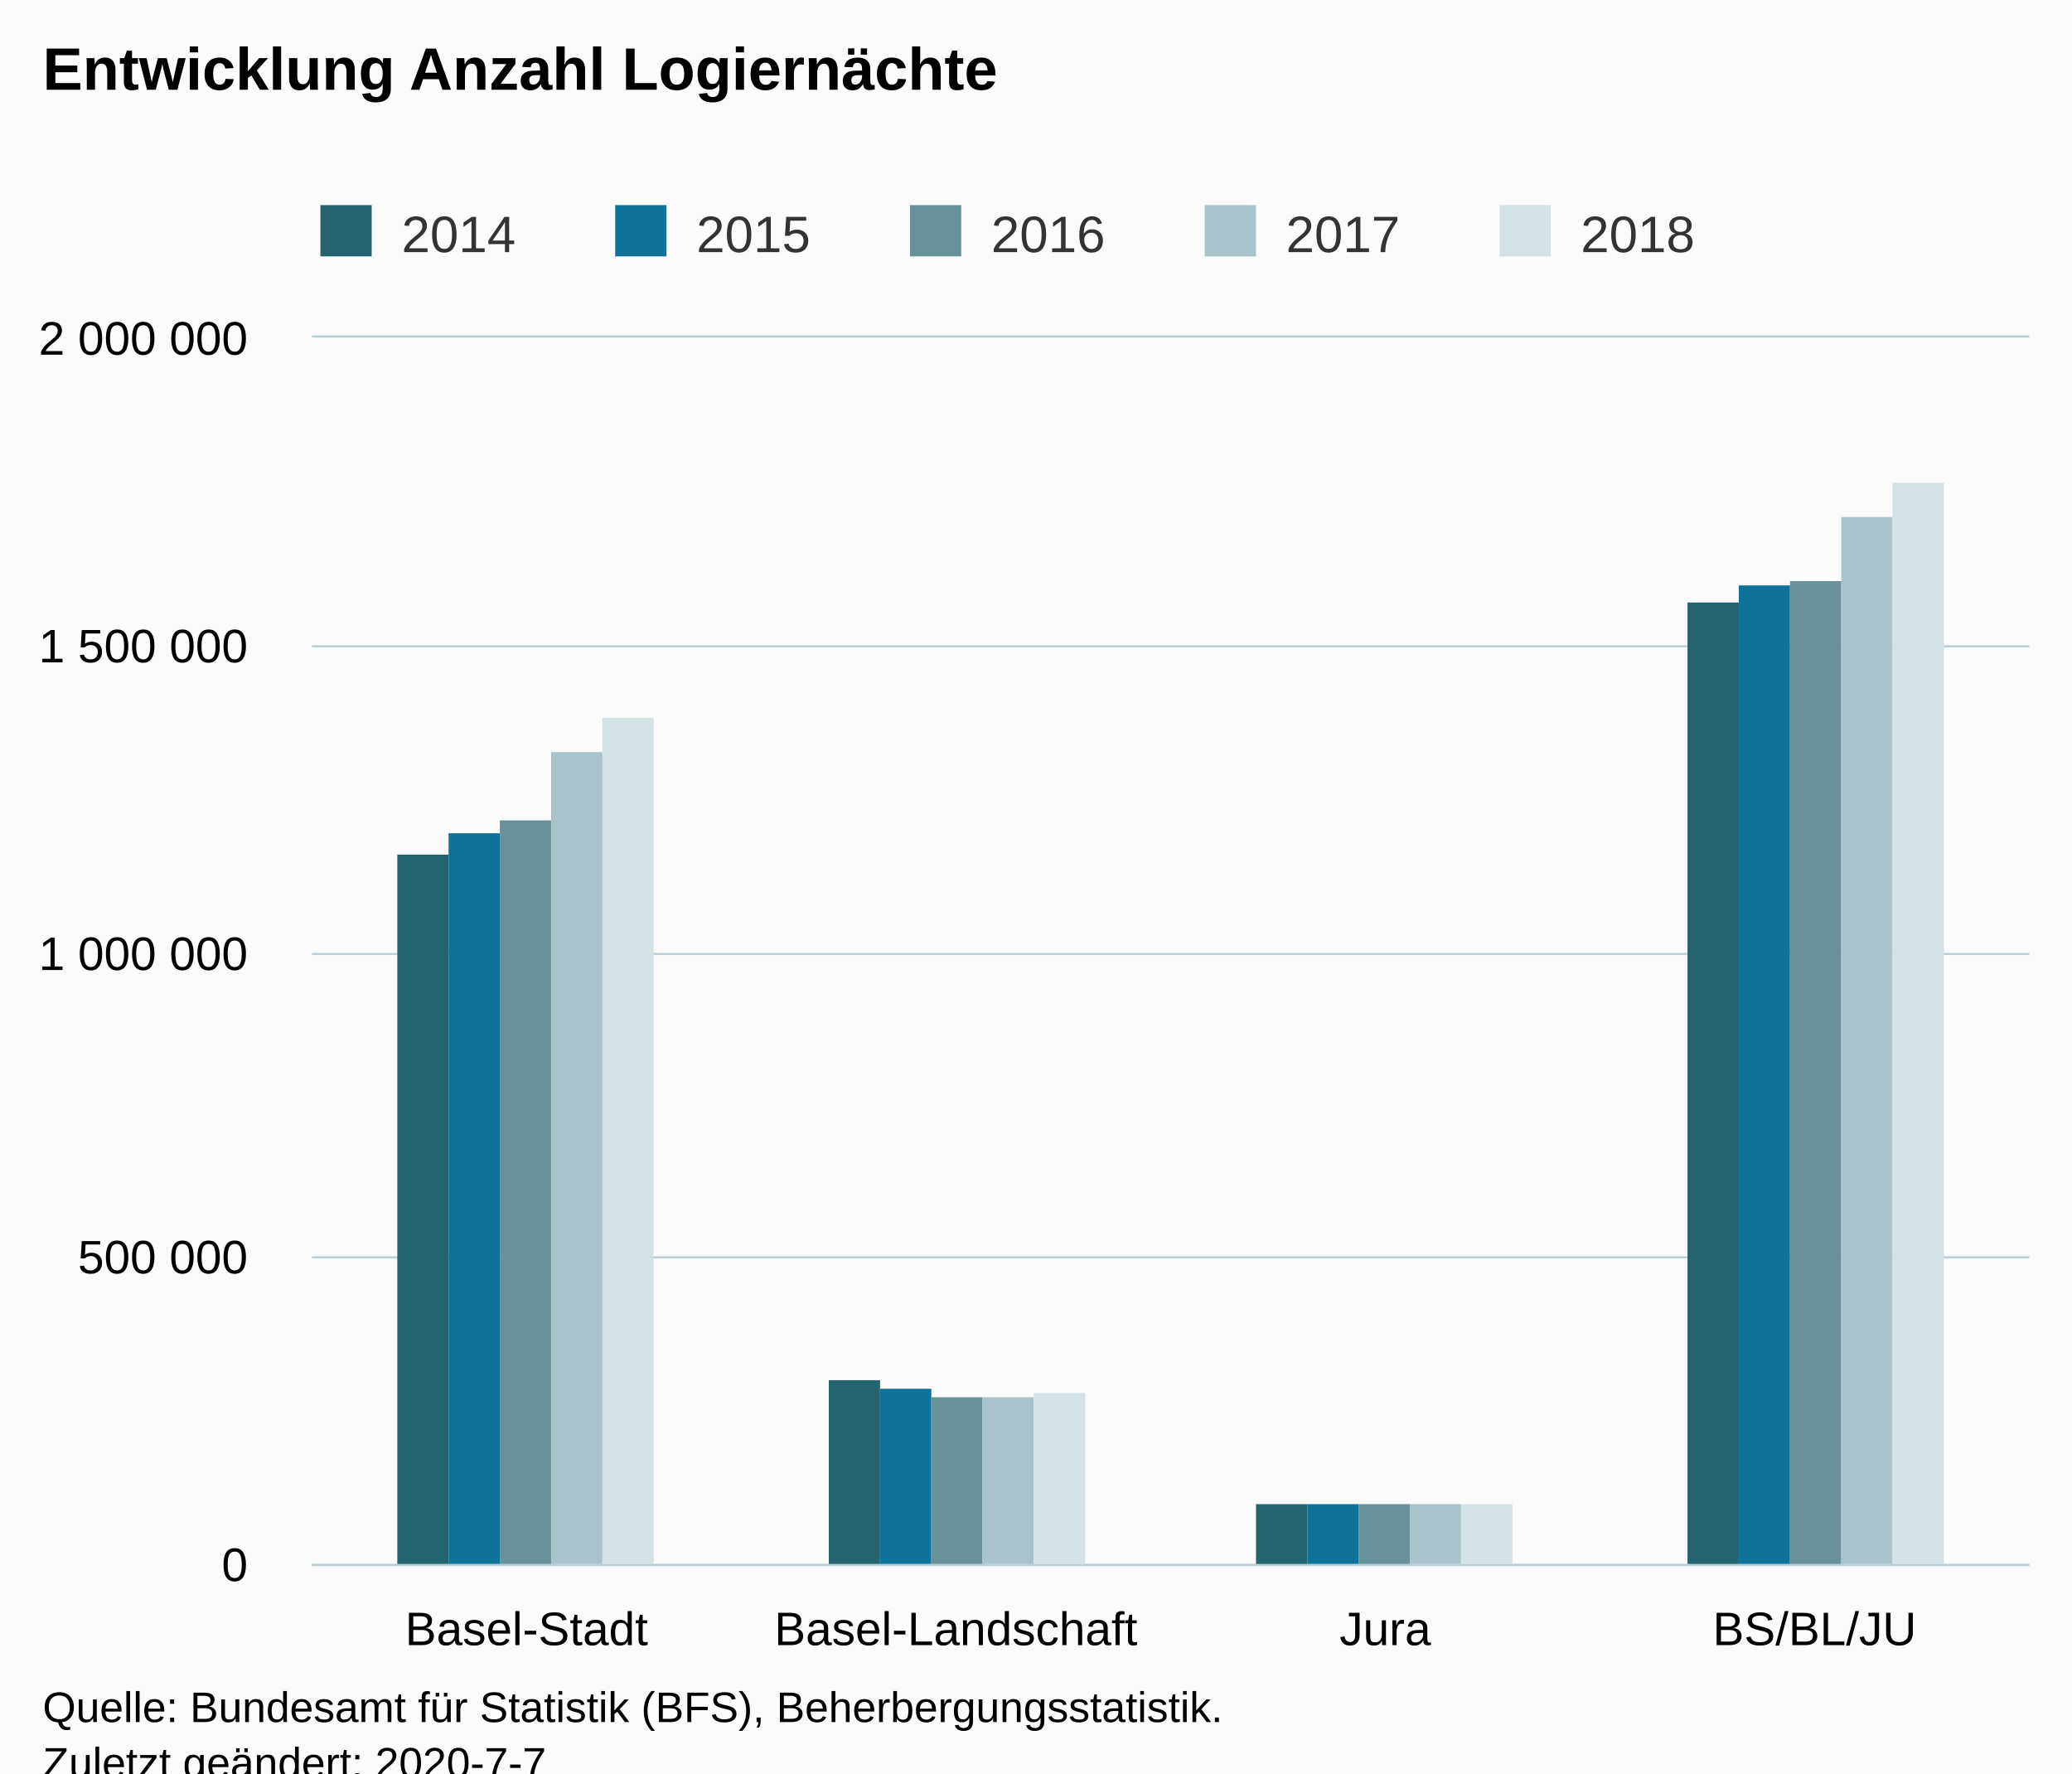
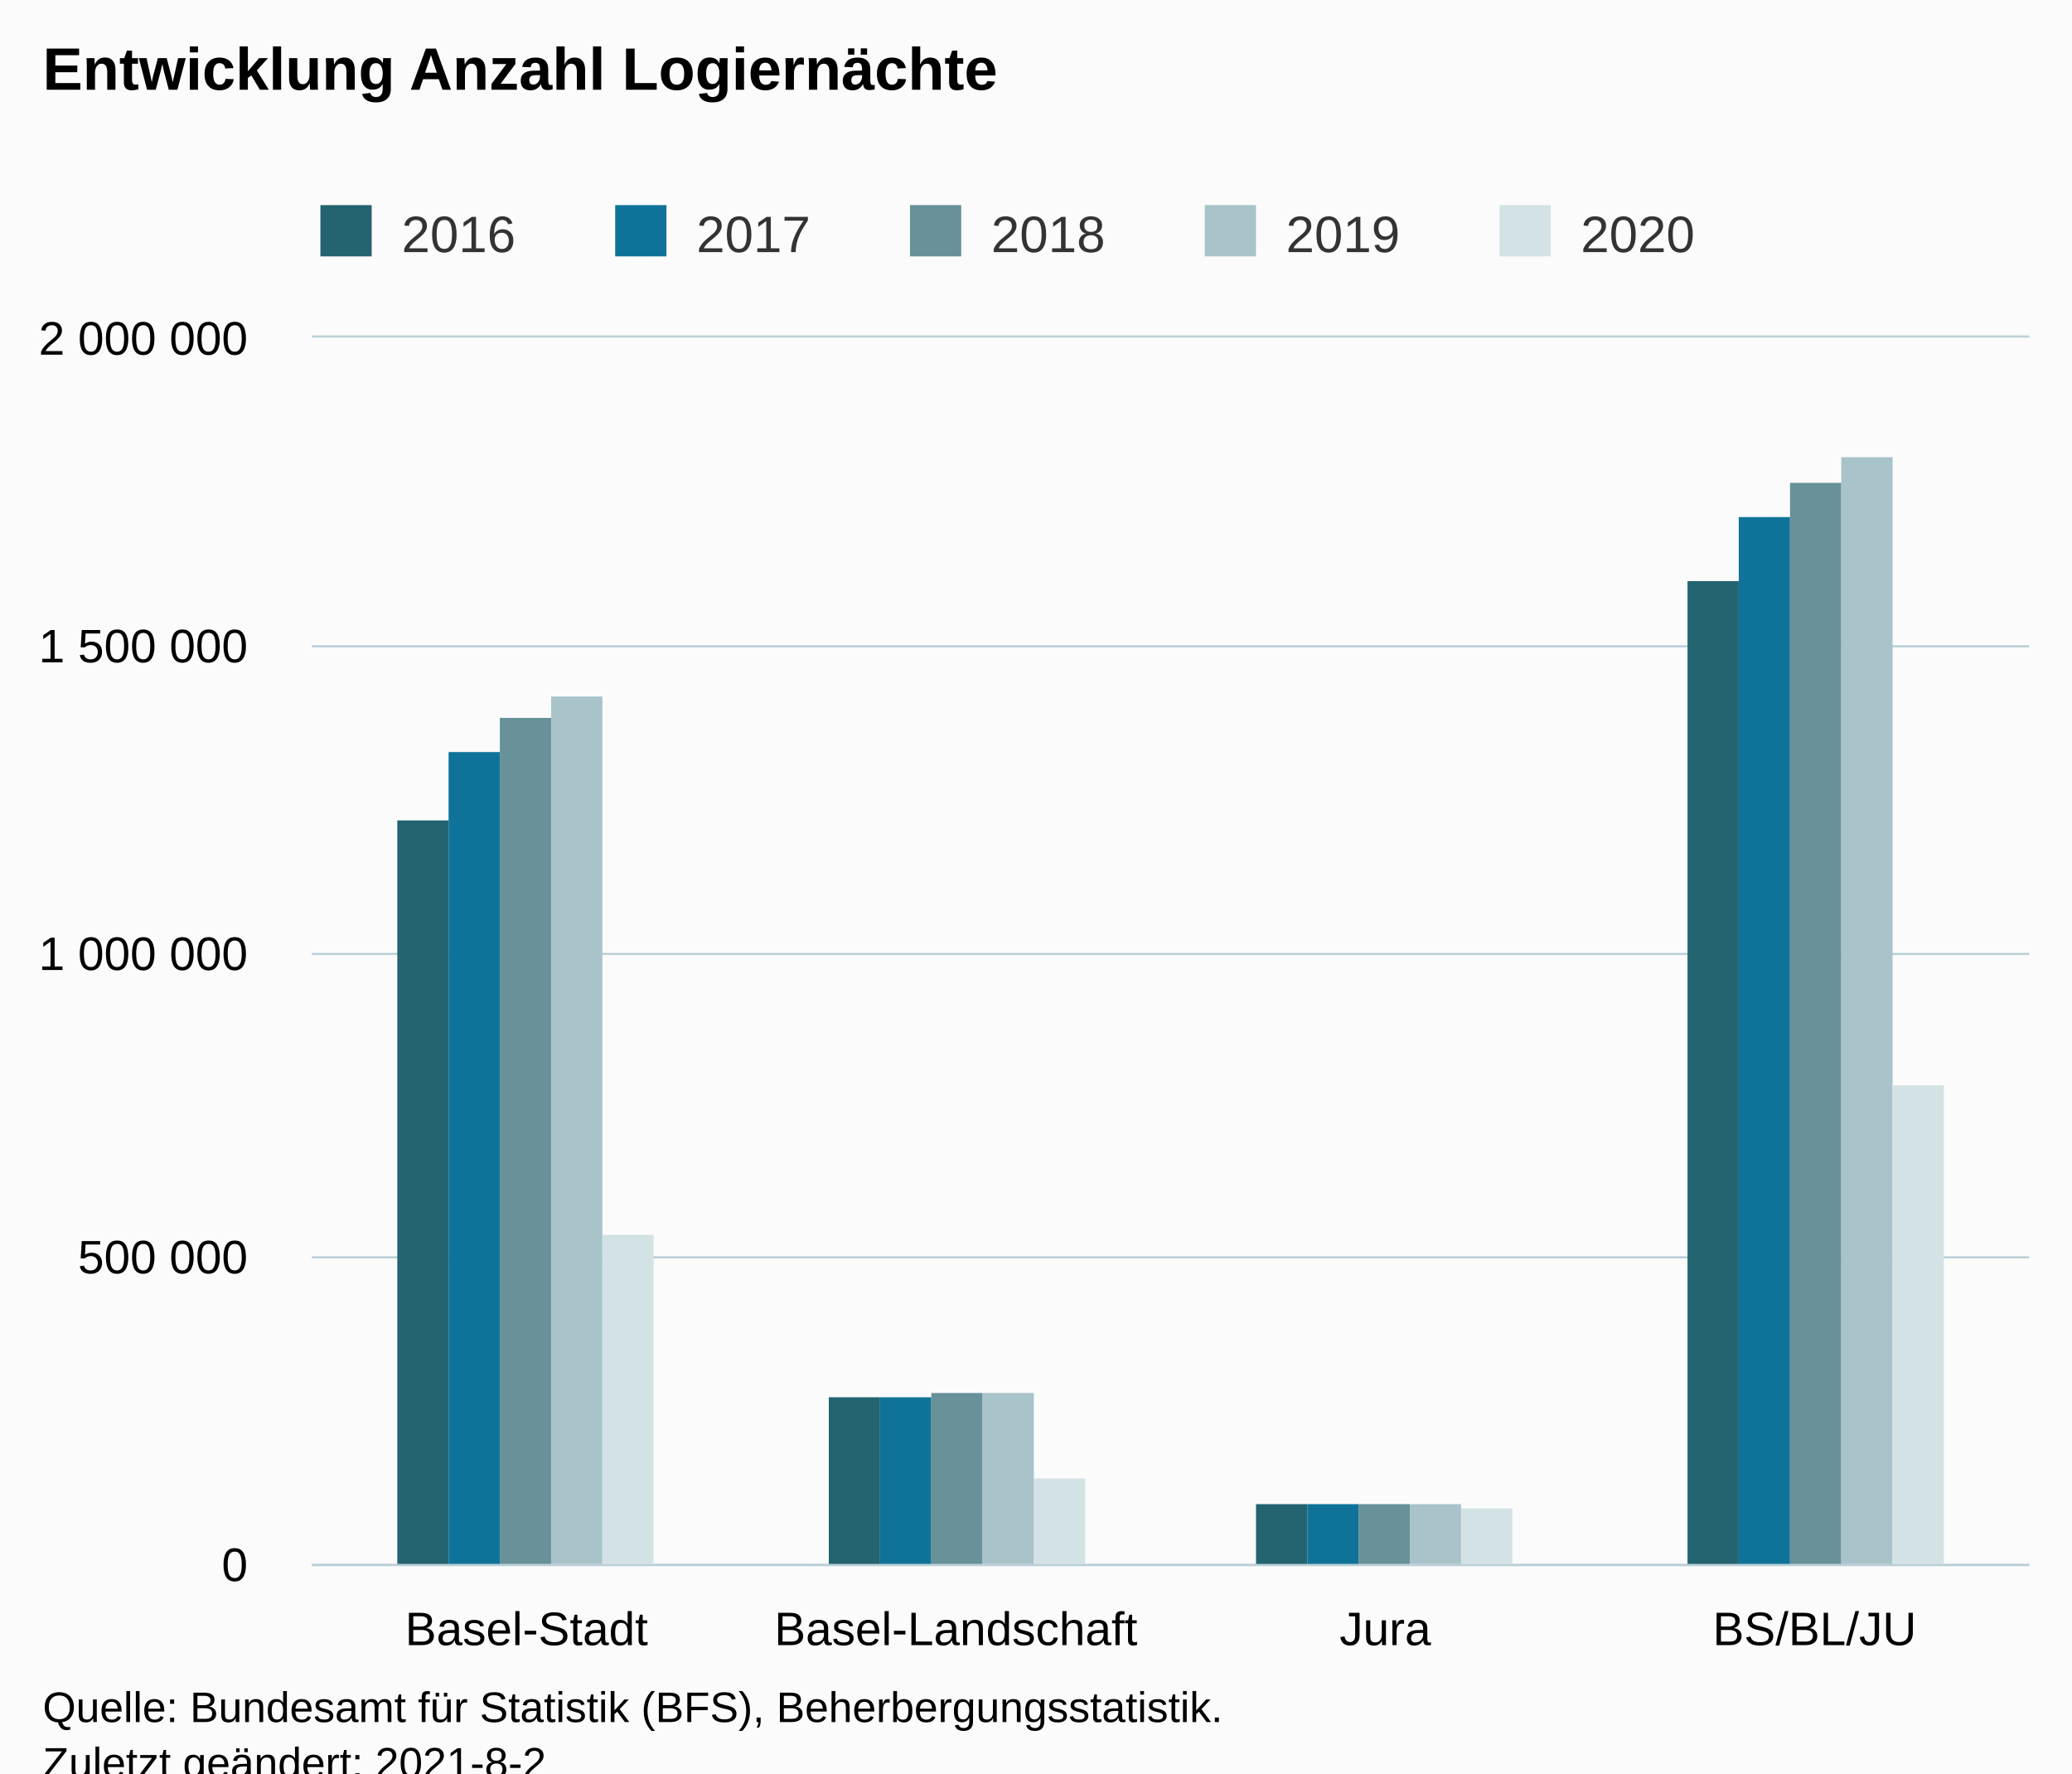
<svg xmlns="http://www.w3.org/2000/svg" version="1.1" class="highcharts-root" style="font-family:Arial;font-size:12px;" viewBox="0 0 485 415">
  <defs>
-     <clipPath id="highcharts-2oita5z-26-">
+     <clipPath id="highcharts-l6hmvl0-27-">
      <rect x="0" y="0" width="402" height="287" fill="none" />
    </clipPath>
-     <clipPath id="highcharts-2oita5z-31-">
+     <clipPath id="highcharts-l6hmvl0-32-">
      <rect x="0" y="0" width="402" height="287" fill="none" />
+     </clipPath>
+     <clipPath id="highcharts-l6hmvl0-49-">
+       <rect x="73" y="79" width="402" height="287" fill="none" />
    </clipPath>
  </defs>
  <rect fill="#fbfbfb" class="highcharts-background" x="0" y="0" width="485" height="428" rx="0" ry="0" />
  <rect fill="none" class="highcharts-plot-background" x="73" y="79" width="402" height="287" />
  <g class="highcharts-pane-group" data-z-index="0" />
  <g class="highcharts-grid highcharts-xaxis-grid" data-z-index="1">
    <path fill="none" data-z-index="1" class="highcharts-grid-line" d="M 173.5 79 L 173.5 366" opacity="1" />
    <path fill="none" data-z-index="1" class="highcharts-grid-line" d="M 273.5 79 L 273.5 366" opacity="1" />
    <path fill="none" data-z-index="1" class="highcharts-grid-line" d="M 374.5 79 L 374.5 366" opacity="1" />
    <path fill="none" data-z-index="1" class="highcharts-grid-line" d="M 474.5 79 L 474.5 366" opacity="1" />
    <path fill="none" data-z-index="1" class="highcharts-grid-line" d="M 72.5 79 L 72.5 366" opacity="1" />
  </g>
  <g class="highcharts-grid highcharts-yaxis-grid" data-z-index="1">
    <path fill="none" stroke="#B9CFD7" stroke-width="0.5" data-z-index="1" class="highcharts-grid-line" d="M 73 366.25 L 475 366.25" opacity="1" />
    <path fill="none" stroke="#B9CFD7" stroke-width="0.5" data-z-index="1" class="highcharts-grid-line" d="M 73 294.25 L 475 294.25" opacity="1" />
    <path fill="none" stroke="#B9CFD7" stroke-width="0.5" data-z-index="1" class="highcharts-grid-line" d="M 73 223.25 L 475 223.25" opacity="1" />
    <path fill="none" stroke="#B9CFD7" stroke-width="0.5" data-z-index="1" class="highcharts-grid-line" d="M 73 151.25 L 475 151.25" opacity="1" />
    <path fill="none" stroke="#B9CFD7" stroke-width="0.5" data-z-index="1" class="highcharts-grid-line" d="M 73 78.75 L 475 78.75" opacity="1" />
  </g>
  <rect fill="none" class="highcharts-plot-border" data-z-index="1" x="73" y="79" width="402" height="287" />
  <g class="highcharts-axis highcharts-xaxis" data-z-index="2">
    <path fill="none" class="highcharts-axis-line" stroke="#B9CFD7" stroke-width="0.5" data-z-index="7" d="M 73 366.25 L 475 366.25" />
  </g>
  <g class="highcharts-axis highcharts-yaxis" data-z-index="2">
    <path fill="none" class="highcharts-axis-line" data-z-index="7" d="M 73 79 L 73 366" />
  </g>
  <g class="highcharts-series-group" data-z-index="3">
-     <g class="highcharts-series highcharts-series-0 highcharts-column-series" data-z-index="0.1" opacity="1" transform="translate(73,79) scale(1 1)" clip-path="url(#highcharts-2oita5z-31-)">
-       <rect x="20" y="121" width="12" height="167" fill="#246370" opacity="1" class="highcharts-point" />
-       <rect x="121" y="244" width="12" height="44" fill="#246370" opacity="1" class="highcharts-point" />
+     <g class="highcharts-series highcharts-series-0 highcharts-column-series" data-z-index="0.1" opacity="1" transform="translate(73,79) scale(1 1)" clip-path="url(#highcharts-l6hmvl0-32-)">
+       <rect x="20" y="113" width="12" height="175" fill="#246370" opacity="1" class="highcharts-point" />
+       <rect x="121" y="248" width="12" height="40" fill="#246370" opacity="1" class="highcharts-point" />
      <rect x="221" y="273" width="12" height="15" fill="#246370" opacity="1" class="highcharts-point" />
-       <rect x="322" y="62" width="12" height="226" fill="#246370" opacity="1" class="highcharts-point" />
+       <rect x="322" y="57" width="12" height="231" fill="#246370" opacity="1" class="highcharts-point" />
    </g>
    <g class="highcharts-markers highcharts-series-0 highcharts-column-series" data-z-index="0.1" opacity="1" transform="translate(73,79) scale(1 1)" clip-path="none" />
-     <g class="highcharts-series highcharts-series-1 highcharts-column-series" data-z-index="0.1" opacity="1" transform="translate(73,79) scale(1 1)" clip-path="url(#highcharts-2oita5z-31-)">
-       <rect x="32" y="116" width="12" height="172" fill="#0F7399" opacity="1" class="highcharts-point" />
-       <rect x="133" y="246" width="12" height="42" fill="#0F7399" opacity="1" class="highcharts-point" />
+     <g class="highcharts-series highcharts-series-1 highcharts-column-series" data-z-index="0.1" opacity="1" transform="translate(73,79) scale(1 1)" clip-path="url(#highcharts-l6hmvl0-32-)">
+       <rect x="32" y="97" width="12" height="191" fill="#0F7399" opacity="1" class="highcharts-point" />
+       <rect x="133" y="248" width="12" height="40" fill="#0F7399" opacity="1" class="highcharts-point" />
      <rect x="233" y="273" width="12" height="15" fill="#0F7399" opacity="1" class="highcharts-point" />
-       <rect x="334" y="58" width="12" height="230" fill="#0F7399" opacity="1" class="highcharts-point" />
+       <rect x="334" y="42" width="12" height="246" fill="#0F7399" opacity="1" class="highcharts-point" />
    </g>
    <g class="highcharts-markers highcharts-series-1 highcharts-column-series" data-z-index="0.1" opacity="1" transform="translate(73,79) scale(1 1)" clip-path="none" />
-     <g class="highcharts-series highcharts-series-2 highcharts-column-series" data-z-index="0.1" opacity="1" transform="translate(73,79) scale(1 1)" clip-path="url(#highcharts-2oita5z-31-)">
-       <rect x="44" y="113" width="12" height="175" fill="#689199" opacity="1" class="highcharts-point" />
-       <rect x="145" y="248" width="12" height="40" fill="#689199" opacity="1" class="highcharts-point" />
+     <g class="highcharts-series highcharts-series-2 highcharts-column-series" data-z-index="0.1" opacity="1" transform="translate(73,79) scale(1 1)" clip-path="url(#highcharts-l6hmvl0-32-)">
+       <rect x="44" y="89" width="12" height="199" fill="#689199" opacity="1" class="highcharts-point" />
+       <rect x="145" y="247" width="12" height="41" fill="#689199" opacity="1" class="highcharts-point" />
      <rect x="245" y="273" width="12" height="15" fill="#689199" opacity="1" class="highcharts-point" />
-       <rect x="346" y="57" width="12" height="231" fill="#689199" opacity="1" class="highcharts-point" />
+       <rect x="346" y="34" width="12" height="254" fill="#689199" opacity="1" class="highcharts-point" />
    </g>
    <g class="highcharts-markers highcharts-series-2 highcharts-column-series" data-z-index="0.1" opacity="1" transform="translate(73,79) scale(1 1)" clip-path="none" />
-     <g class="highcharts-series highcharts-series-3 highcharts-column-series" data-z-index="0.1" opacity="1" transform="translate(73,79) scale(1 1)" clip-path="url(#highcharts-2oita5z-31-)">
-       <rect x="56" y="97" width="12" height="191" fill="#A8C3CA" opacity="1" class="highcharts-point" />
-       <rect x="157" y="248" width="12" height="40" fill="#A8C3CA" opacity="1" class="highcharts-point" />
+     <g class="highcharts-series highcharts-series-3 highcharts-column-series" data-z-index="0.1" opacity="1" transform="translate(73,79) scale(1 1)" clip-path="url(#highcharts-l6hmvl0-32-)">
+       <rect x="56" y="84" width="12" height="204" fill="#A8C3CA" opacity="1" class="highcharts-point" />
+       <rect x="157" y="247" width="12" height="41" fill="#A8C3CA" opacity="1" class="highcharts-point" />
      <rect x="257" y="273" width="12" height="15" fill="#A8C3CA" opacity="1" class="highcharts-point" />
-       <rect x="358" y="42" width="12" height="246" fill="#A8C3CA" opacity="1" class="highcharts-point" />
+       <rect x="358" y="28" width="12" height="260" fill="#A8C3CA" opacity="1" class="highcharts-point" />
    </g>
    <g class="highcharts-markers highcharts-series-3 highcharts-column-series" data-z-index="0.1" opacity="1" transform="translate(73,79) scale(1 1)" clip-path="none" />
-     <g class="highcharts-series highcharts-series-4 highcharts-column-series" data-z-index="0.1" opacity="1" transform="translate(73,79) scale(1 1)" clip-path="url(#highcharts-2oita5z-31-)">
-       <rect x="68" y="89" width="12" height="199" fill="#D3E2E4" opacity="1" class="highcharts-point" />
-       <rect x="169" y="247" width="12" height="41" fill="#D3E2E4" opacity="1" class="highcharts-point" />
-       <rect x="269" y="273" width="12" height="15" fill="#D3E2E4" opacity="1" class="highcharts-point" />
-       <rect x="370" y="34" width="12" height="254" fill="#D3E2E4" opacity="1" class="highcharts-point" />
+     <g class="highcharts-series highcharts-series-4 highcharts-column-series" data-z-index="0.1" opacity="1" transform="translate(73,79) scale(1 1)" clip-path="url(#highcharts-l6hmvl0-32-)">
+       <rect x="68" y="210" width="12" height="78" fill="#D3E2E4" opacity="1" class="highcharts-point" />
+       <rect x="169" y="267" width="12" height="21" fill="#D3E2E4" opacity="1" class="highcharts-point" />
+       <rect x="269" y="274" width="12" height="14" fill="#D3E2E4" opacity="1" class="highcharts-point" />
+       <rect x="370" y="175" width="12" height="113" fill="#D3E2E4" opacity="1" class="highcharts-point" />
    </g>
    <g class="highcharts-markers highcharts-series-4 highcharts-column-series" data-z-index="0.1" opacity="1" transform="translate(73,79) scale(1 1)" clip-path="none" />
  </g>
  <text x="10" text-anchor="start" class="highcharts-title" data-z-index="4" style="color:#000000;font-size:14px;font-weight:bold;fill:#000000;" y="21">
    <tspan>Entwicklung Anzahl Logiernächte</tspan>
  </text>
  <text x="10" text-anchor="start" class="highcharts-subtitle" data-z-index="4" style="color:#000000;font-size:12px;font-weight:normal;fill:#000000;" y="40" />
  <text x="10" text-anchor="start" class="highcharts-caption" data-z-index="4" style="color:#666666;fill:#666666;" y="400" />
  <g class="highcharts-legend" data-z-index="7" transform="translate(65,41)">
    <rect fill="none" class="highcharts-legend-box" rx="0" ry="0" x="0" y="0" width="341" height="26" visibility="visible" />
    <g data-z-index="1">
      <g>
        <g class="highcharts-legend-item highcharts-column-series highcharts-color-undefined highcharts-series-0" data-z-index="1" transform="translate(8,3)">
          <text x="21" style="color:#333333;cursor:pointer;font-size:12px;font-weight:normal;fill:#333333;" text-anchor="start" data-z-index="2" y="15">
-             <tspan>2014</tspan>
+             <tspan>2016</tspan>
          </text>
          <rect x="2" y="4" width="12" height="12" fill="#246370" class="highcharts-point" data-z-index="3" />
        </g>
        <g class="highcharts-legend-item highcharts-column-series highcharts-color-undefined highcharts-series-1" data-z-index="1" transform="translate(77,3)">
          <text x="21" y="15" style="color:#333333;cursor:pointer;font-size:12px;font-weight:normal;fill:#333333;" text-anchor="start" data-z-index="2">
-             <tspan>2015</tspan>
+             <tspan>2017</tspan>
          </text>
          <rect x="2" y="4" width="12" height="12" fill="#0F7399" class="highcharts-point" data-z-index="3" />
        </g>
        <g class="highcharts-legend-item highcharts-column-series highcharts-color-undefined highcharts-series-2" data-z-index="1" transform="translate(146,3)">
          <text x="21" y="15" style="color:#333333;cursor:pointer;font-size:12px;font-weight:normal;fill:#333333;" text-anchor="start" data-z-index="2">
-             <tspan>2016</tspan>
+             <tspan>2018</tspan>
          </text>
          <rect x="2" y="4" width="12" height="12" fill="#689199" class="highcharts-point" data-z-index="3" />
        </g>
        <g class="highcharts-legend-item highcharts-column-series highcharts-color-undefined highcharts-series-3" data-z-index="1" transform="translate(215,3)">
          <text x="21" y="15" style="color:#333333;cursor:pointer;font-size:12px;font-weight:normal;fill:#333333;" text-anchor="start" data-z-index="2">
-             <tspan>2017</tspan>
+             <tspan>2019</tspan>
          </text>
          <rect x="2" y="4" width="12" height="12" fill="#A8C3CA" class="highcharts-point" data-z-index="3" />
        </g>
        <g class="highcharts-legend-item highcharts-column-series highcharts-color-undefined highcharts-series-4" data-z-index="1" transform="translate(284,3)">
          <text x="21" y="15" style="color:#333333;cursor:pointer;font-size:12px;font-weight:normal;fill:#333333;" text-anchor="start" data-z-index="2">
-             <tspan>2018</tspan>
+             <tspan>2020</tspan>
          </text>
          <rect x="2" y="4" width="12" height="12" fill="#D3E2E4" class="highcharts-point" data-z-index="3" />
        </g>
      </g>
    </g>
  </g>
  <g class="highcharts-axis-labels highcharts-xaxis-labels" data-z-index="7">
    <text x="123.25" style="color:#000000;cursor:default;font-size:11px;fill:#000000;" text-anchor="middle" transform="translate(0,0)" y="385" opacity="1">Basel-Stadt</text>
    <text x="223.75" style="color:#000000;cursor:default;font-size:11px;fill:#000000;" text-anchor="middle" transform="translate(0,0)" y="385" opacity="1">Basel-Landschaft</text>
    <text x="324.25" style="color:#000000;cursor:default;font-size:11px;fill:#000000;" text-anchor="middle" transform="translate(0,0)" y="385" opacity="1">Jura</text>
    <text x="424.75" style="color:#000000;cursor:default;font-size:11px;fill:#000000;" text-anchor="middle" transform="translate(0,0)" y="385" opacity="1">BS/BL/JU</text>
  </g>
  <g class="highcharts-axis-labels highcharts-yaxis-labels" data-z-index="7">
    <text x="58" style="color:#000000;cursor:default;font-size:11px;fill:#000000;" text-anchor="end" transform="translate(0,0)" y="370" opacity="1">0</text>
    <text x="58" style="color:#000000;cursor:default;font-size:11px;fill:#000000;" text-anchor="end" transform="translate(0,0)" y="298" opacity="1">
      <tspan>500 000</tspan>
    </text>
    <text x="58" style="color:#000000;cursor:default;font-size:11px;fill:#000000;" text-anchor="end" transform="translate(0,0)" y="227" opacity="1">
      <tspan>1 000 000</tspan>
    </text>
    <text x="58" style="color:#000000;cursor:default;font-size:11px;fill:#000000;" text-anchor="end" transform="translate(0,0)" y="155" opacity="1">
      <tspan>1 500 000</tspan>
    </text>
    <text x="58" style="color:#000000;cursor:default;font-size:11px;fill:#000000;" text-anchor="end" transform="translate(0,0)" y="83" opacity="1">
      <tspan>2 000 000</tspan>
    </text>
  </g>
  <text x="10" class="highcharts-credits" text-anchor="start" data-z-index="8" style="cursor:default;color:#000000;font-size:10px;fill:#000000;" y="403">
    <tspan>Quelle: Bundesamt für Statistik (BFS), Beherbergungsstatistik.</tspan>
-     <tspan x="10" dy="13">Zuletzt geändert: 2020-7-7</tspan>
+     <tspan x="10" dy="13">Zuletzt geändert: 2021-8-2</tspan>
  </text>
+   <g class="highcharts-control-points" data-z-index="99" clip-path="url(#highcharts-l6hmvl0-49-)" />
</svg>
